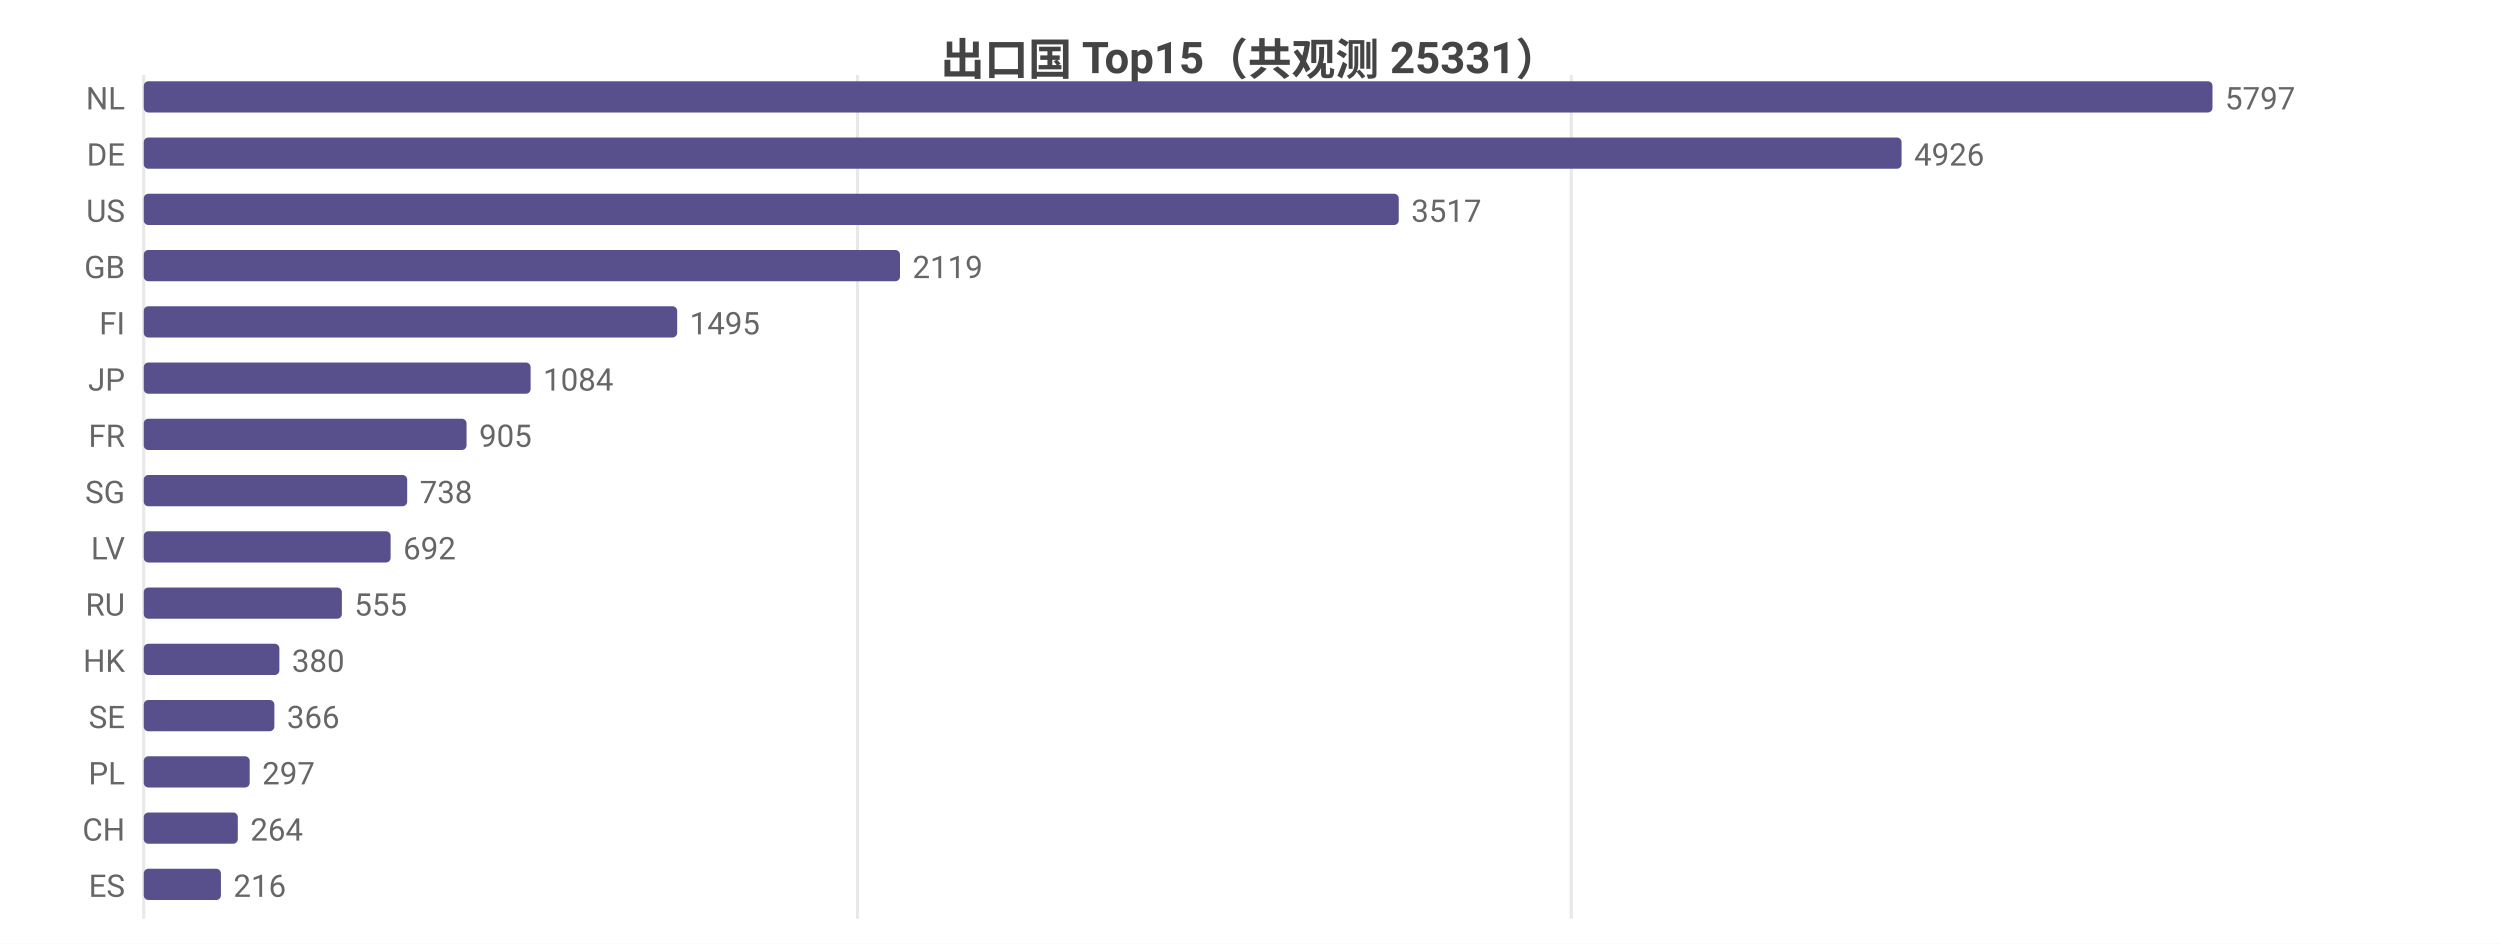
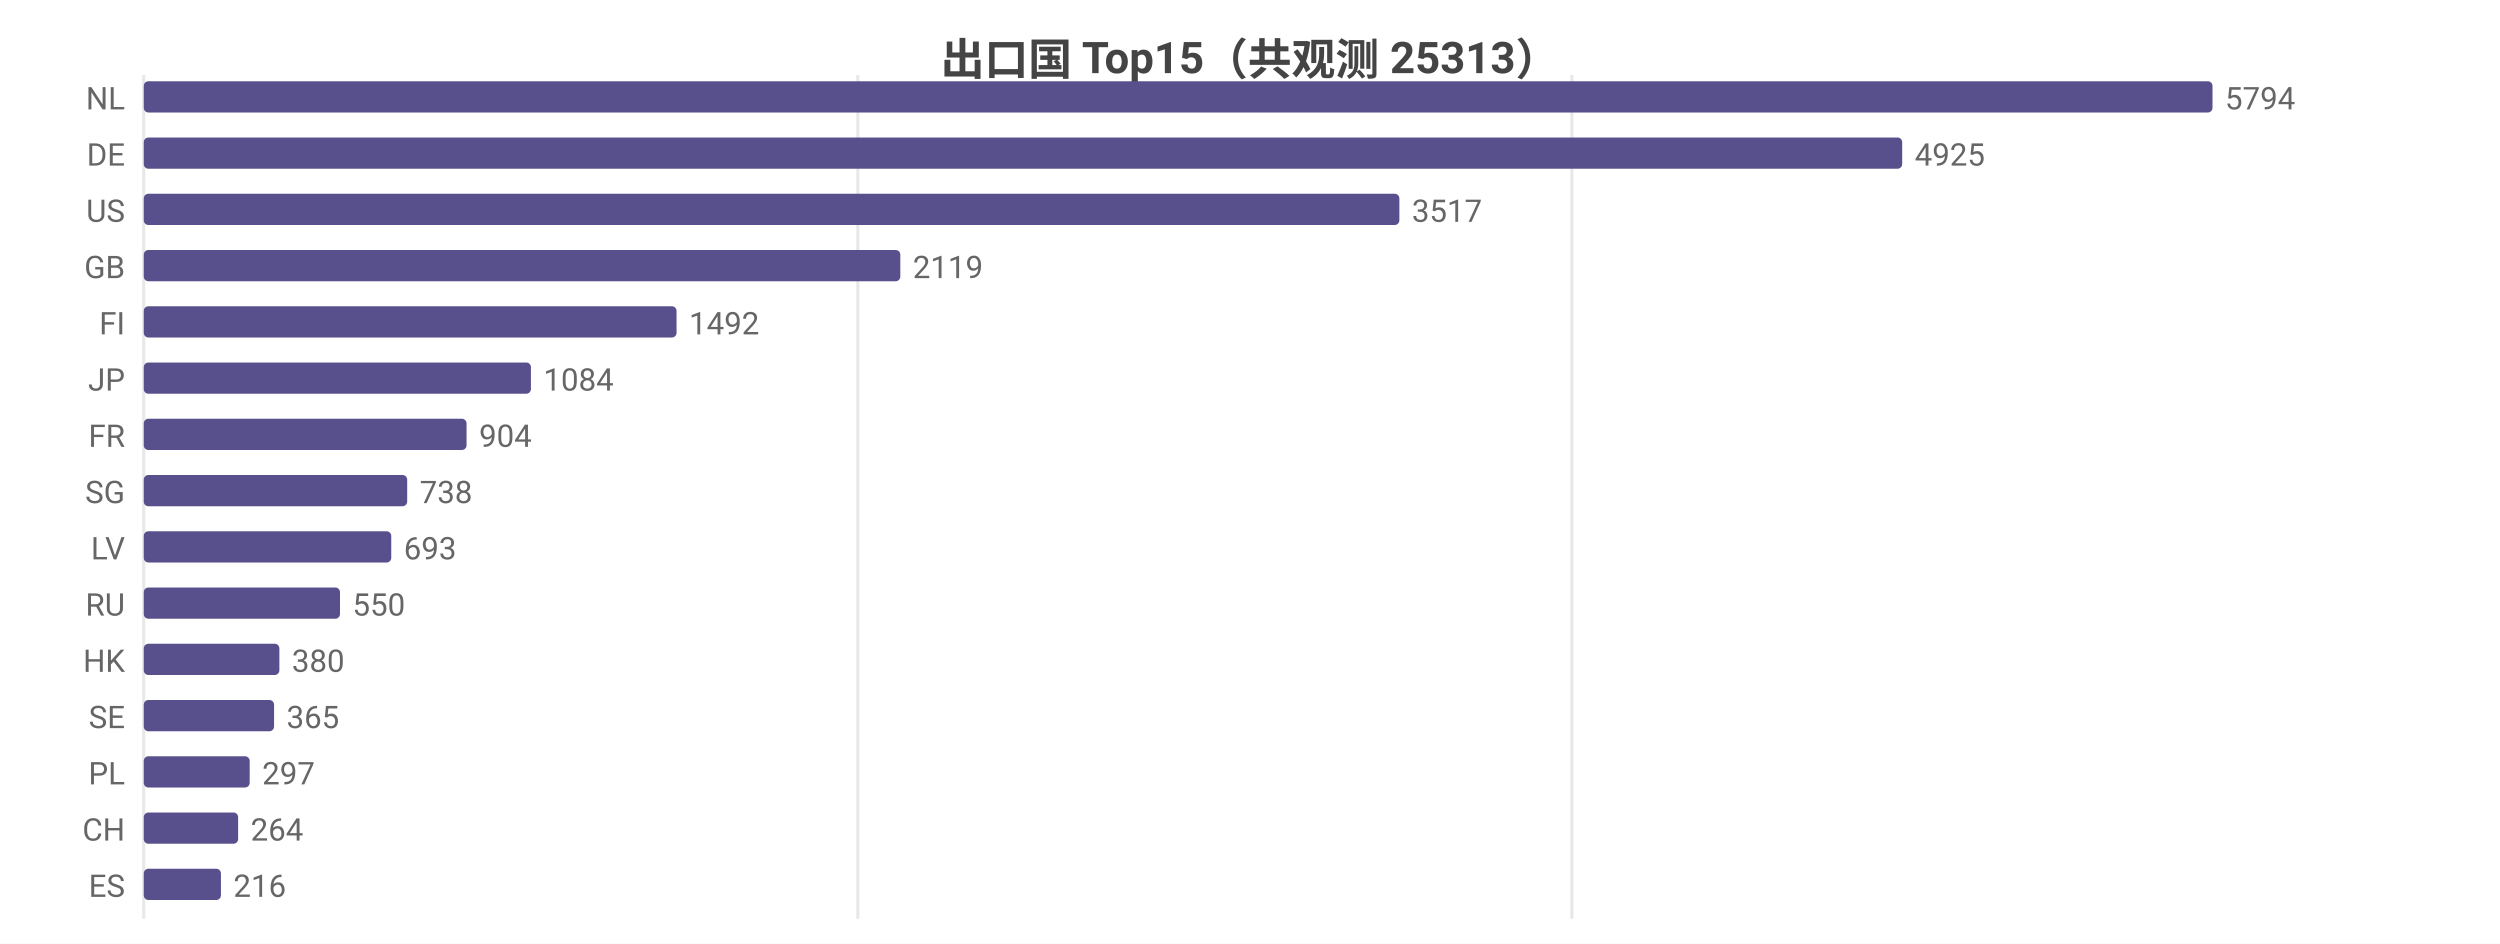
<svg xmlns="http://www.w3.org/2000/svg" width="800" height="302" viewBox="0 0 800 302">
  <rect width="800" height="302" fill="#ffffff" />
  <style>text{font-family:system-ui,-apple-system,'Segoe UI',Roboto,'PingFang SC','Microsoft YaHei','Noto Sans CJK SC',sans-serif}.g{stroke:#e8e8e8;stroke-width:1}.a{stroke:#999;stroke-width:1}.t{font-size:10px;fill:#666}.m{font-size:10px;text-anchor:middle;fill:#666}.e{font-size:10px;text-anchor:end;fill:#666}.l{font-size:11px;fill:#333}.tt{font-size:14px;font-weight:600;text-anchor:middle;fill:#444}.em{font-size:13px;text-anchor:middle;fill:#999}</style>
-   <text class="tt" x="400.0" y="24">出口国 Top15（共观测 25331）</text>
+   <text class="tt" x="400.0" y="24">出口国 Top15（共观测 25313）</text>
  <line class="g" x1="46" y1="24" x2="46" y2="294" />
-   <line class="g" x1="274.4" y1="24" x2="274.4" y2="294" />
-   <line class="g" x1="502.8" y1="24" x2="502.8" y2="294" />
+   <line class="g" x1="274.5" y1="24" x2="274.5" y2="294" />
+   <line class="g" x1="503.0" y1="24" x2="503.0" y2="294" />
  <text class="e" x="40" y="35">NL</text>
  <rect x="46" y="26" width="662" height="10" fill="#58508d" rx="1.5" />
-   <text class="t" x="712" y="35">5797</text>
+   <text class="t" x="712" y="35">5794</text>
  <text class="e" x="40" y="53">DE</text>
-   <rect x="46" y="44" width="562.5" height="10" fill="#58508d" rx="1.5" />
-   <text class="t" x="612.5" y="53">4926</text>
+   <rect x="46" y="44" width="562.7" height="10" fill="#58508d" rx="1.5" />
+   <text class="t" x="612.7" y="53">4925</text>
  <text class="e" x="40" y="71">US</text>
-   <rect x="46" y="62" width="401.6" height="10" fill="#58508d" rx="1.5" />
-   <text class="t" x="451.6" y="71">3517</text>
+   <rect x="46" y="62" width="401.8" height="10" fill="#58508d" rx="1.5" />
+   <text class="t" x="451.8" y="71">3517</text>
  <text class="e" x="40" y="89">GB</text>
-   <rect x="46" y="80" width="242.0" height="10" fill="#58508d" rx="1.5" />
-   <text class="t" x="292.0" y="89">2119</text>
+   <rect x="46" y="80" width="242.1" height="10" fill="#58508d" rx="1.5" />
+   <text class="t" x="292.1" y="89">2119</text>
  <text class="e" x="40" y="107">FI</text>
-   <rect x="46" y="98" width="170.7" height="10" fill="#58508d" rx="1.5" />
-   <text class="t" x="220.7" y="107">1495</text>
+   <rect x="46" y="98" width="170.5" height="10" fill="#58508d" rx="1.5" />
+   <text class="t" x="220.5" y="107">1492</text>
  <text class="e" x="40" y="125">JP</text>
-   <rect x="46" y="116" width="123.8" height="10" fill="#58508d" rx="1.5" />
-   <text class="t" x="173.8" y="125">1084</text>
+   <rect x="46" y="116" width="123.9" height="10" fill="#58508d" rx="1.5" />
+   <text class="t" x="173.9" y="125">1084</text>
  <text class="e" x="40" y="143">FR</text>
  <rect x="46" y="134" width="103.3" height="10" fill="#58508d" rx="1.5" />
-   <text class="t" x="153.3" y="143">905</text>
+   <text class="t" x="153.3" y="143">904</text>
  <text class="e" x="40" y="161">SG</text>
  <rect x="46" y="152" width="84.3" height="10" fill="#58508d" rx="1.5" />
  <text class="t" x="134.3" y="161">738</text>
  <text class="e" x="40" y="179">LV</text>
-   <rect x="46" y="170" width="79.0" height="10" fill="#58508d" rx="1.5" />
-   <text class="t" x="129.0" y="179">692</text>
+   <rect x="46" y="170" width="79.2" height="10" fill="#58508d" rx="1.5" />
+   <text class="t" x="129.2" y="179">693</text>
  <text class="e" x="40" y="197">RU</text>
-   <rect x="46" y="188" width="63.4" height="10" fill="#58508d" rx="1.5" />
-   <text class="t" x="113.4" y="197">555</text>
+   <rect x="46" y="188" width="62.8" height="10" fill="#58508d" rx="1.5" />
+   <text class="t" x="112.8" y="197">550</text>
  <text class="e" x="40" y="215">HK</text>
  <rect x="46" y="206" width="43.4" height="10" fill="#58508d" rx="1.5" />
  <text class="t" x="93.4" y="215">380</text>
  <text class="e" x="40" y="233">SE</text>
-   <rect x="46" y="224" width="41.8" height="10" fill="#58508d" rx="1.5" />
-   <text class="t" x="91.8" y="233">366</text>
+   <rect x="46" y="224" width="41.7" height="10" fill="#58508d" rx="1.5" />
+   <text class="t" x="91.7" y="233">365</text>
  <text class="e" x="40" y="251">PL</text>
  <rect x="46" y="242" width="33.9" height="10" fill="#58508d" rx="1.5" />
  <text class="t" x="83.9" y="251">297</text>
  <text class="e" x="40" y="269">CH</text>
-   <rect x="46" y="260" width="30.1" height="10" fill="#58508d" rx="1.5" />
-   <text class="t" x="80.1" y="269">264</text>
+   <rect x="46" y="260" width="30.2" height="10" fill="#58508d" rx="1.5" />
+   <text class="t" x="80.2" y="269">264</text>
  <text class="e" x="40" y="287">ES</text>
  <rect x="46" y="278" width="24.7" height="10" fill="#58508d" rx="1.5" />
  <text class="t" x="74.7" y="287">216</text>
</svg>
